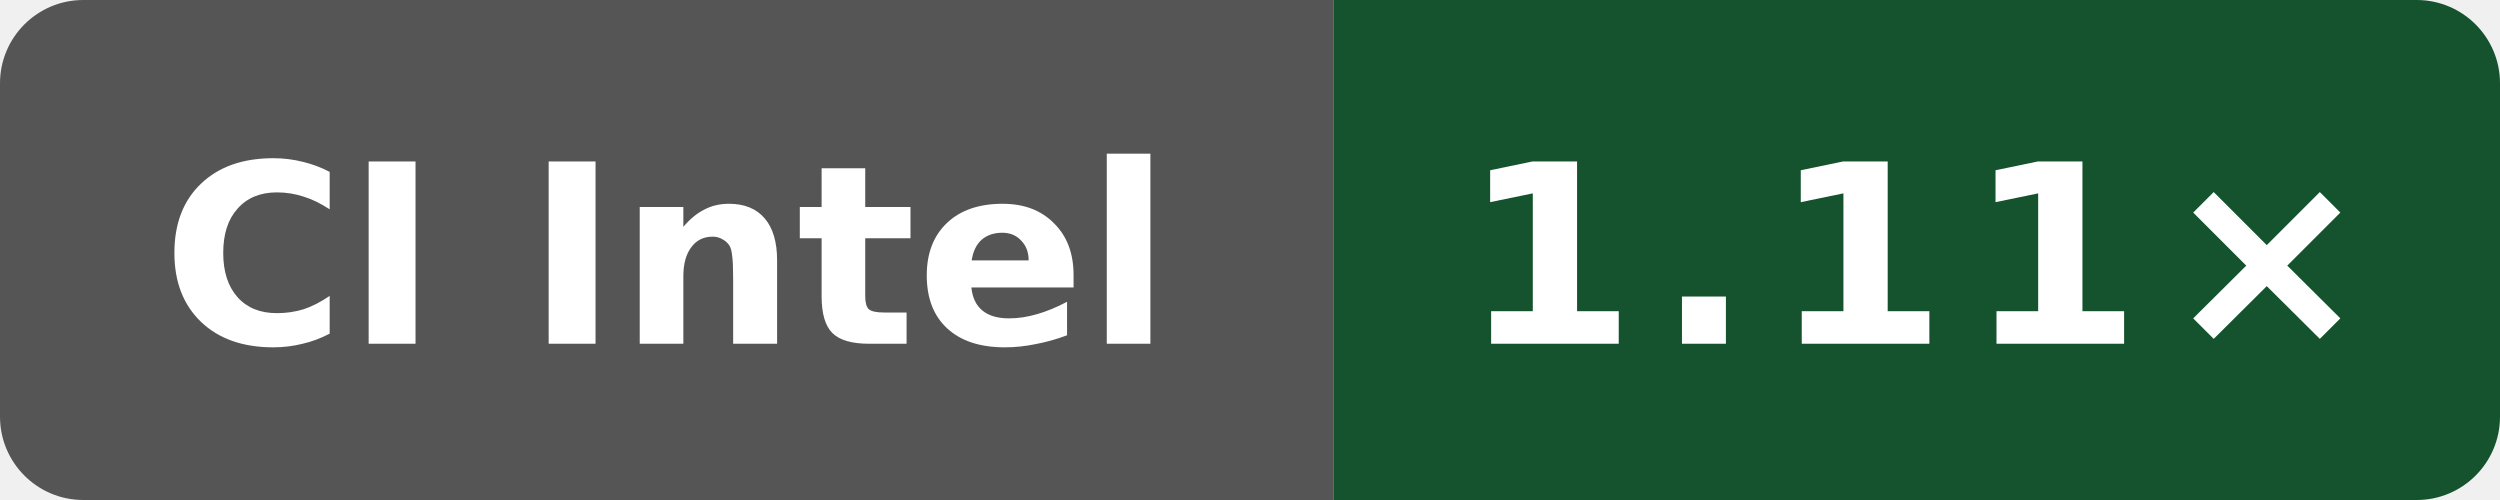
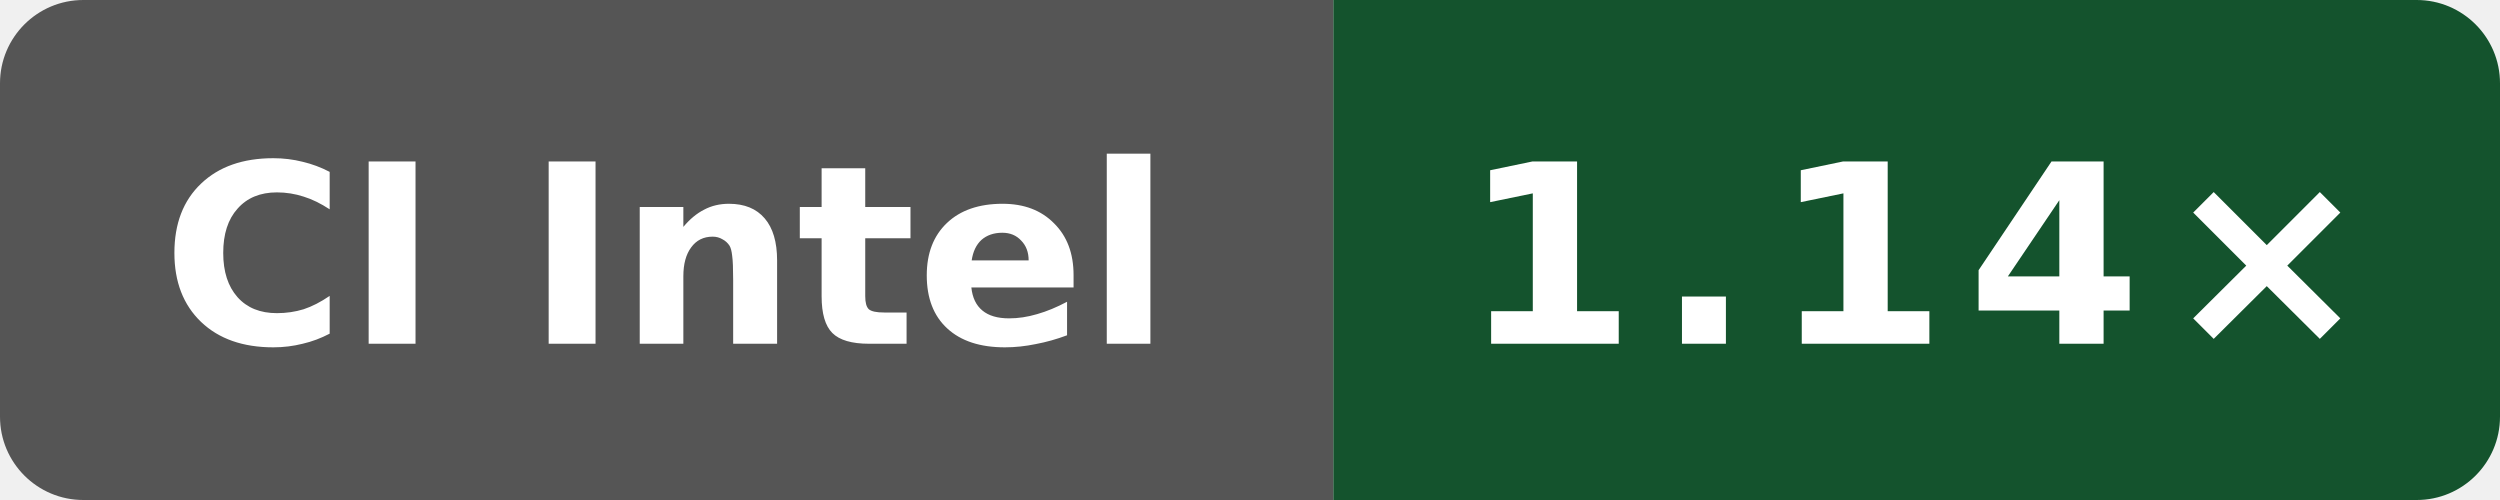
- <svg xmlns="http://www.w3.org/2000/svg" data-original-label="Public O0 generated vs gcc; Intel(R) Xeon(R) 6975P-C; revision 33a92f123a1965a6a3ed154f1e785aef2f56b4a7" data-original-message="1.11×" width="120" height="24" viewBox="0 0 120 24" role="img" aria-label="Public O0 generated vs gcc; Intel(R) Xeon(R) 6975P-C; revision 33a92f123a1965a6a3ed154f1e785aef2f56b4a7; measured 33a92f123a1965a6a3ed154f1e785aef2f56b4a7; 6 commits behind main: 1.11×">
+ <svg xmlns="http://www.w3.org/2000/svg" data-original-label="Public O0 generated vs gcc; Intel(R) Xeon(R) 6975P-C; revision 4b05c87802afb837551466590e3eb75c8099ec82" data-original-message="1.14×" width="120" height="24" viewBox="0 0 120 24" role="img" aria-label="Public O0 generated vs gcc; Intel(R) Xeon(R) 6975P-C; revision 4b05c87802afb837551466590e3eb75c8099ec82; measured 4b05c87802afb837551466590e3eb75c8099ec82; 0 commits behind main: 1.14×">
  <defs>
    <clipPath id="badge">
      <rect width="120" height="24" rx="4" />
    </clipPath>
  </defs>
  <g clip-path="url(#badge)">
    <rect width="64" height="24" fill="#555" />
    <rect x="64" width="56" height="24" fill="#14532d" />
  </g>
  <text x="32" y="16.5" fill="#fff" text-anchor="middle" font-family="Verdana,Geneva,DejaVu Sans,sans-serif" font-size="12" font-weight="700" textLength="52" lengthAdjust="spacingAndGlyphs">CI Intel</text>
-   <text x="92" y="16.5" fill="#fff" text-anchor="middle" font-family="Verdana,Geneva,DejaVu Sans,sans-serif" font-size="12" font-weight="700" letter-spacing="1" textLength="39" lengthAdjust="spacingAndGlyphs">1.11×</text>
+   <text x="92" y="16.5" fill="#fff" text-anchor="middle" font-family="Verdana,Geneva,DejaVu Sans,sans-serif" font-size="12" font-weight="700" letter-spacing="1" textLength="39" lengthAdjust="spacingAndGlyphs">1.14×</text>
</svg>
